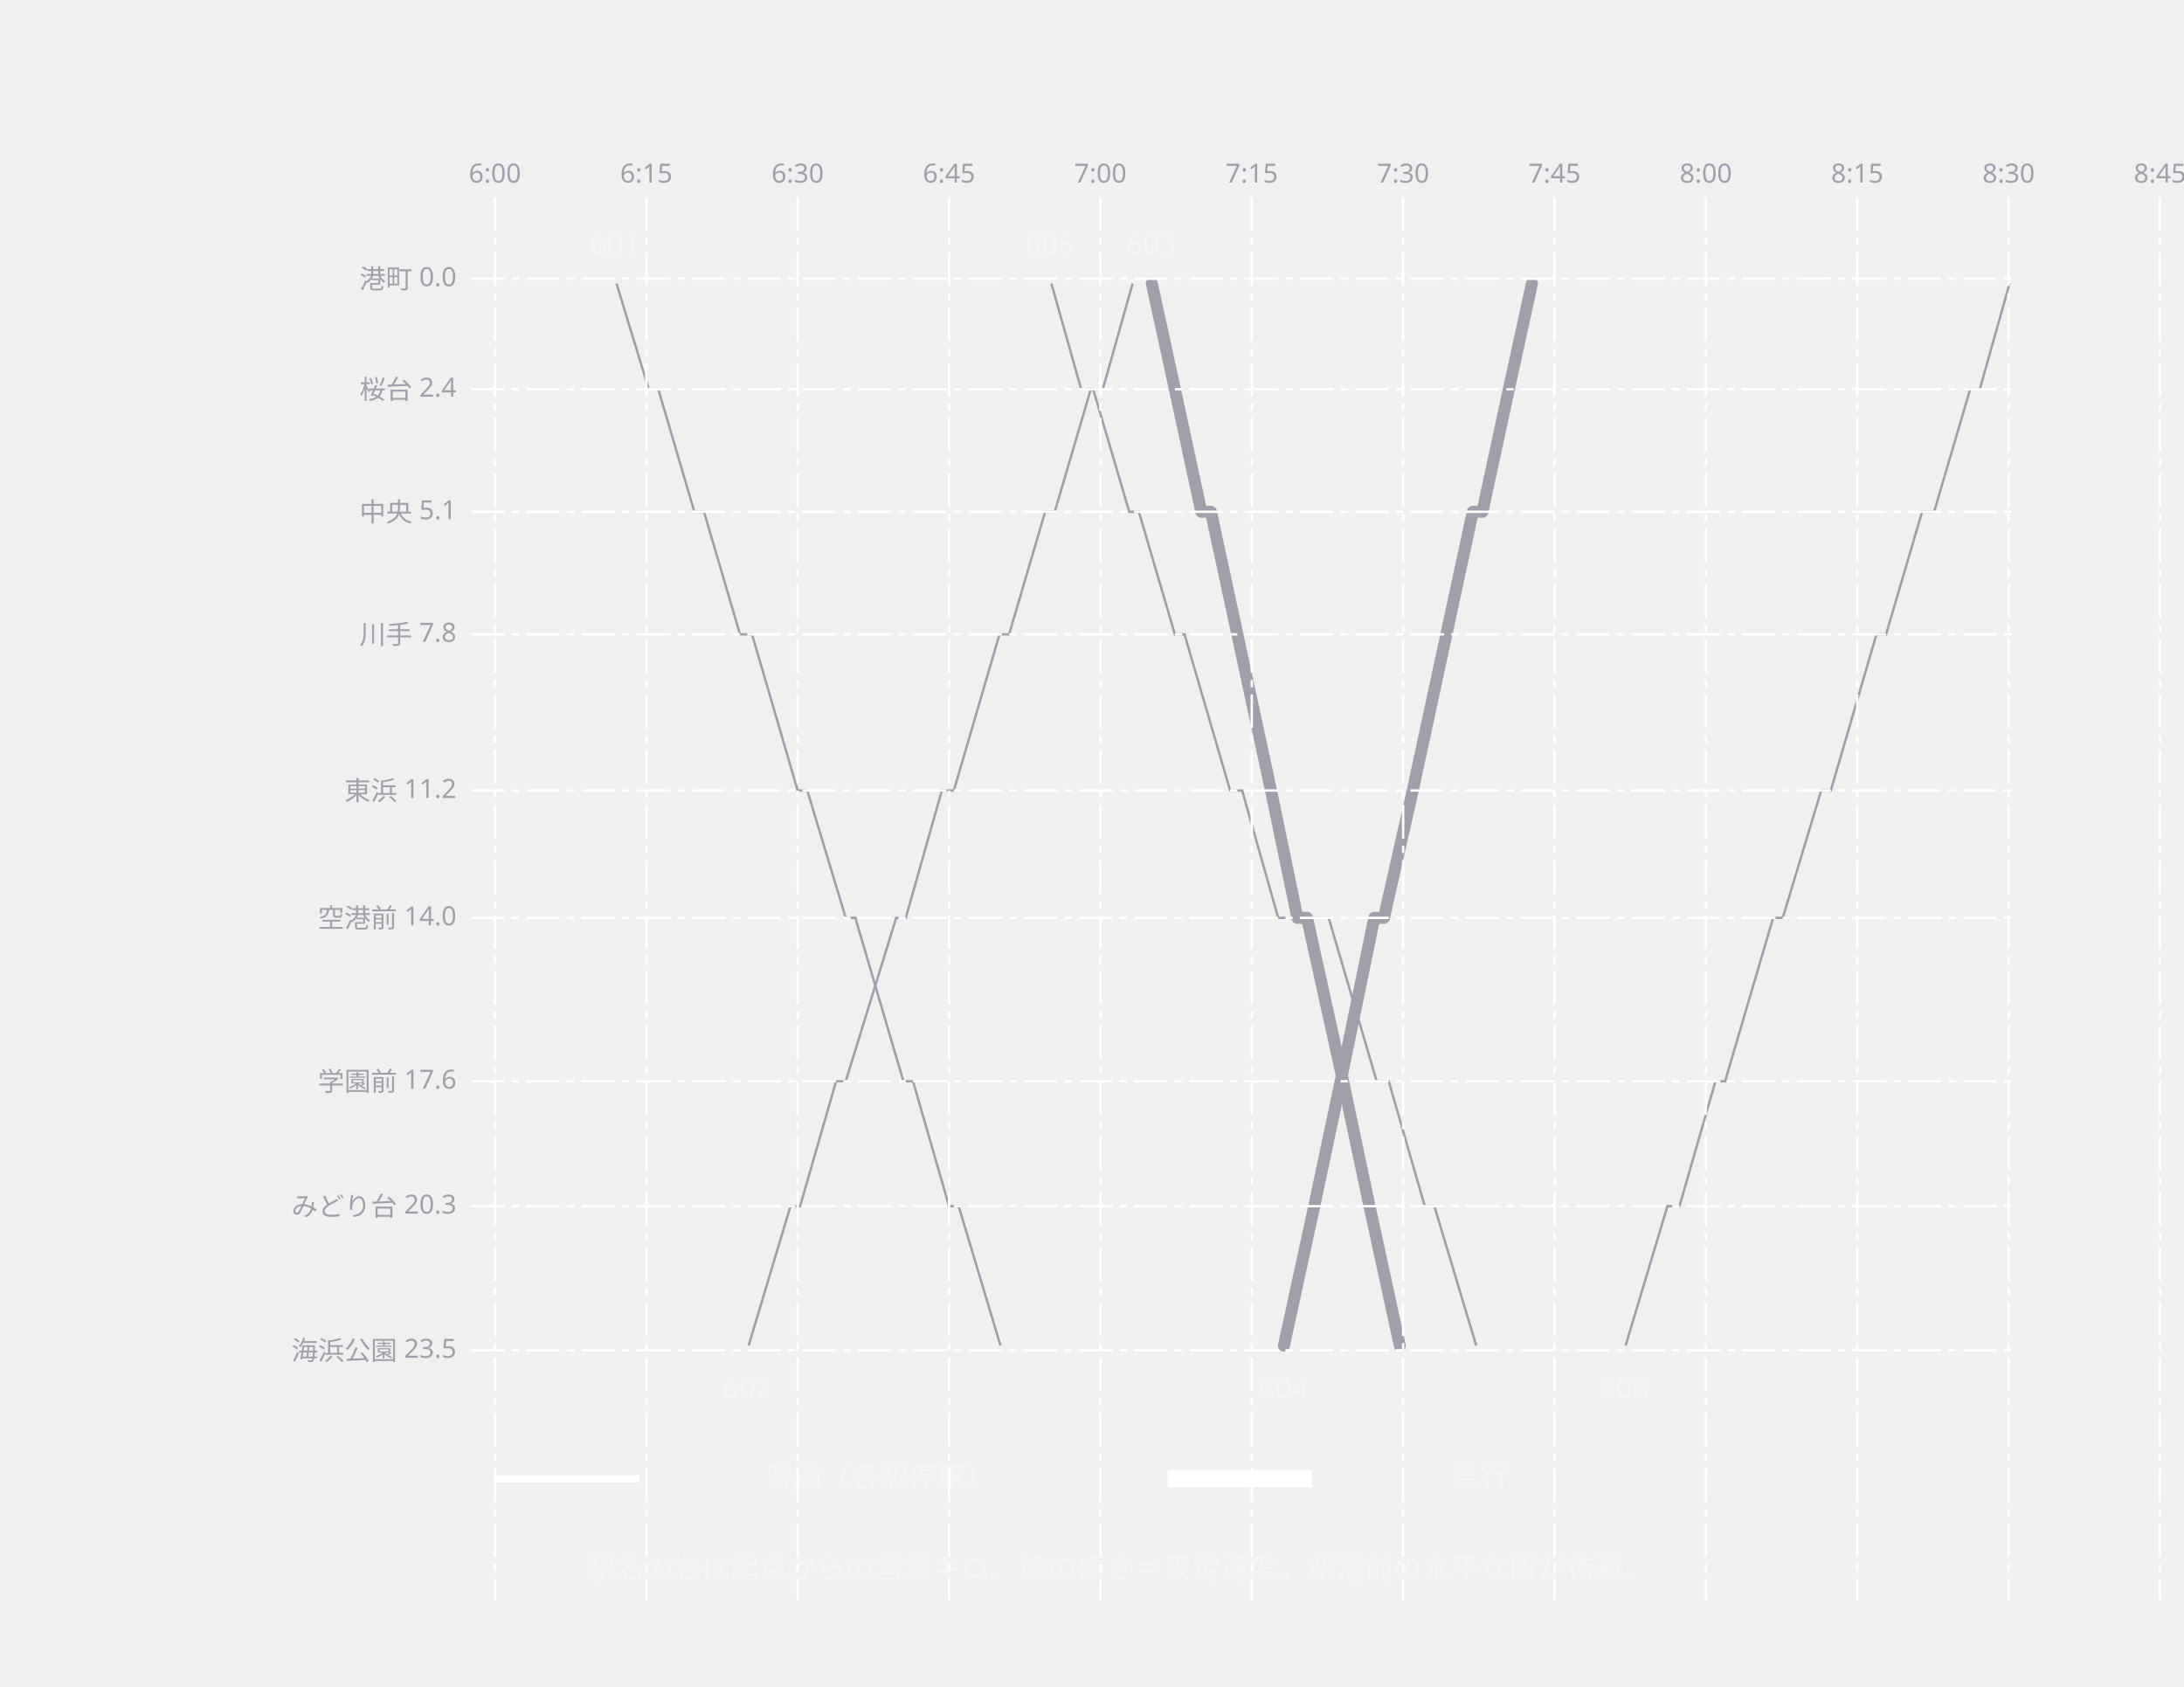
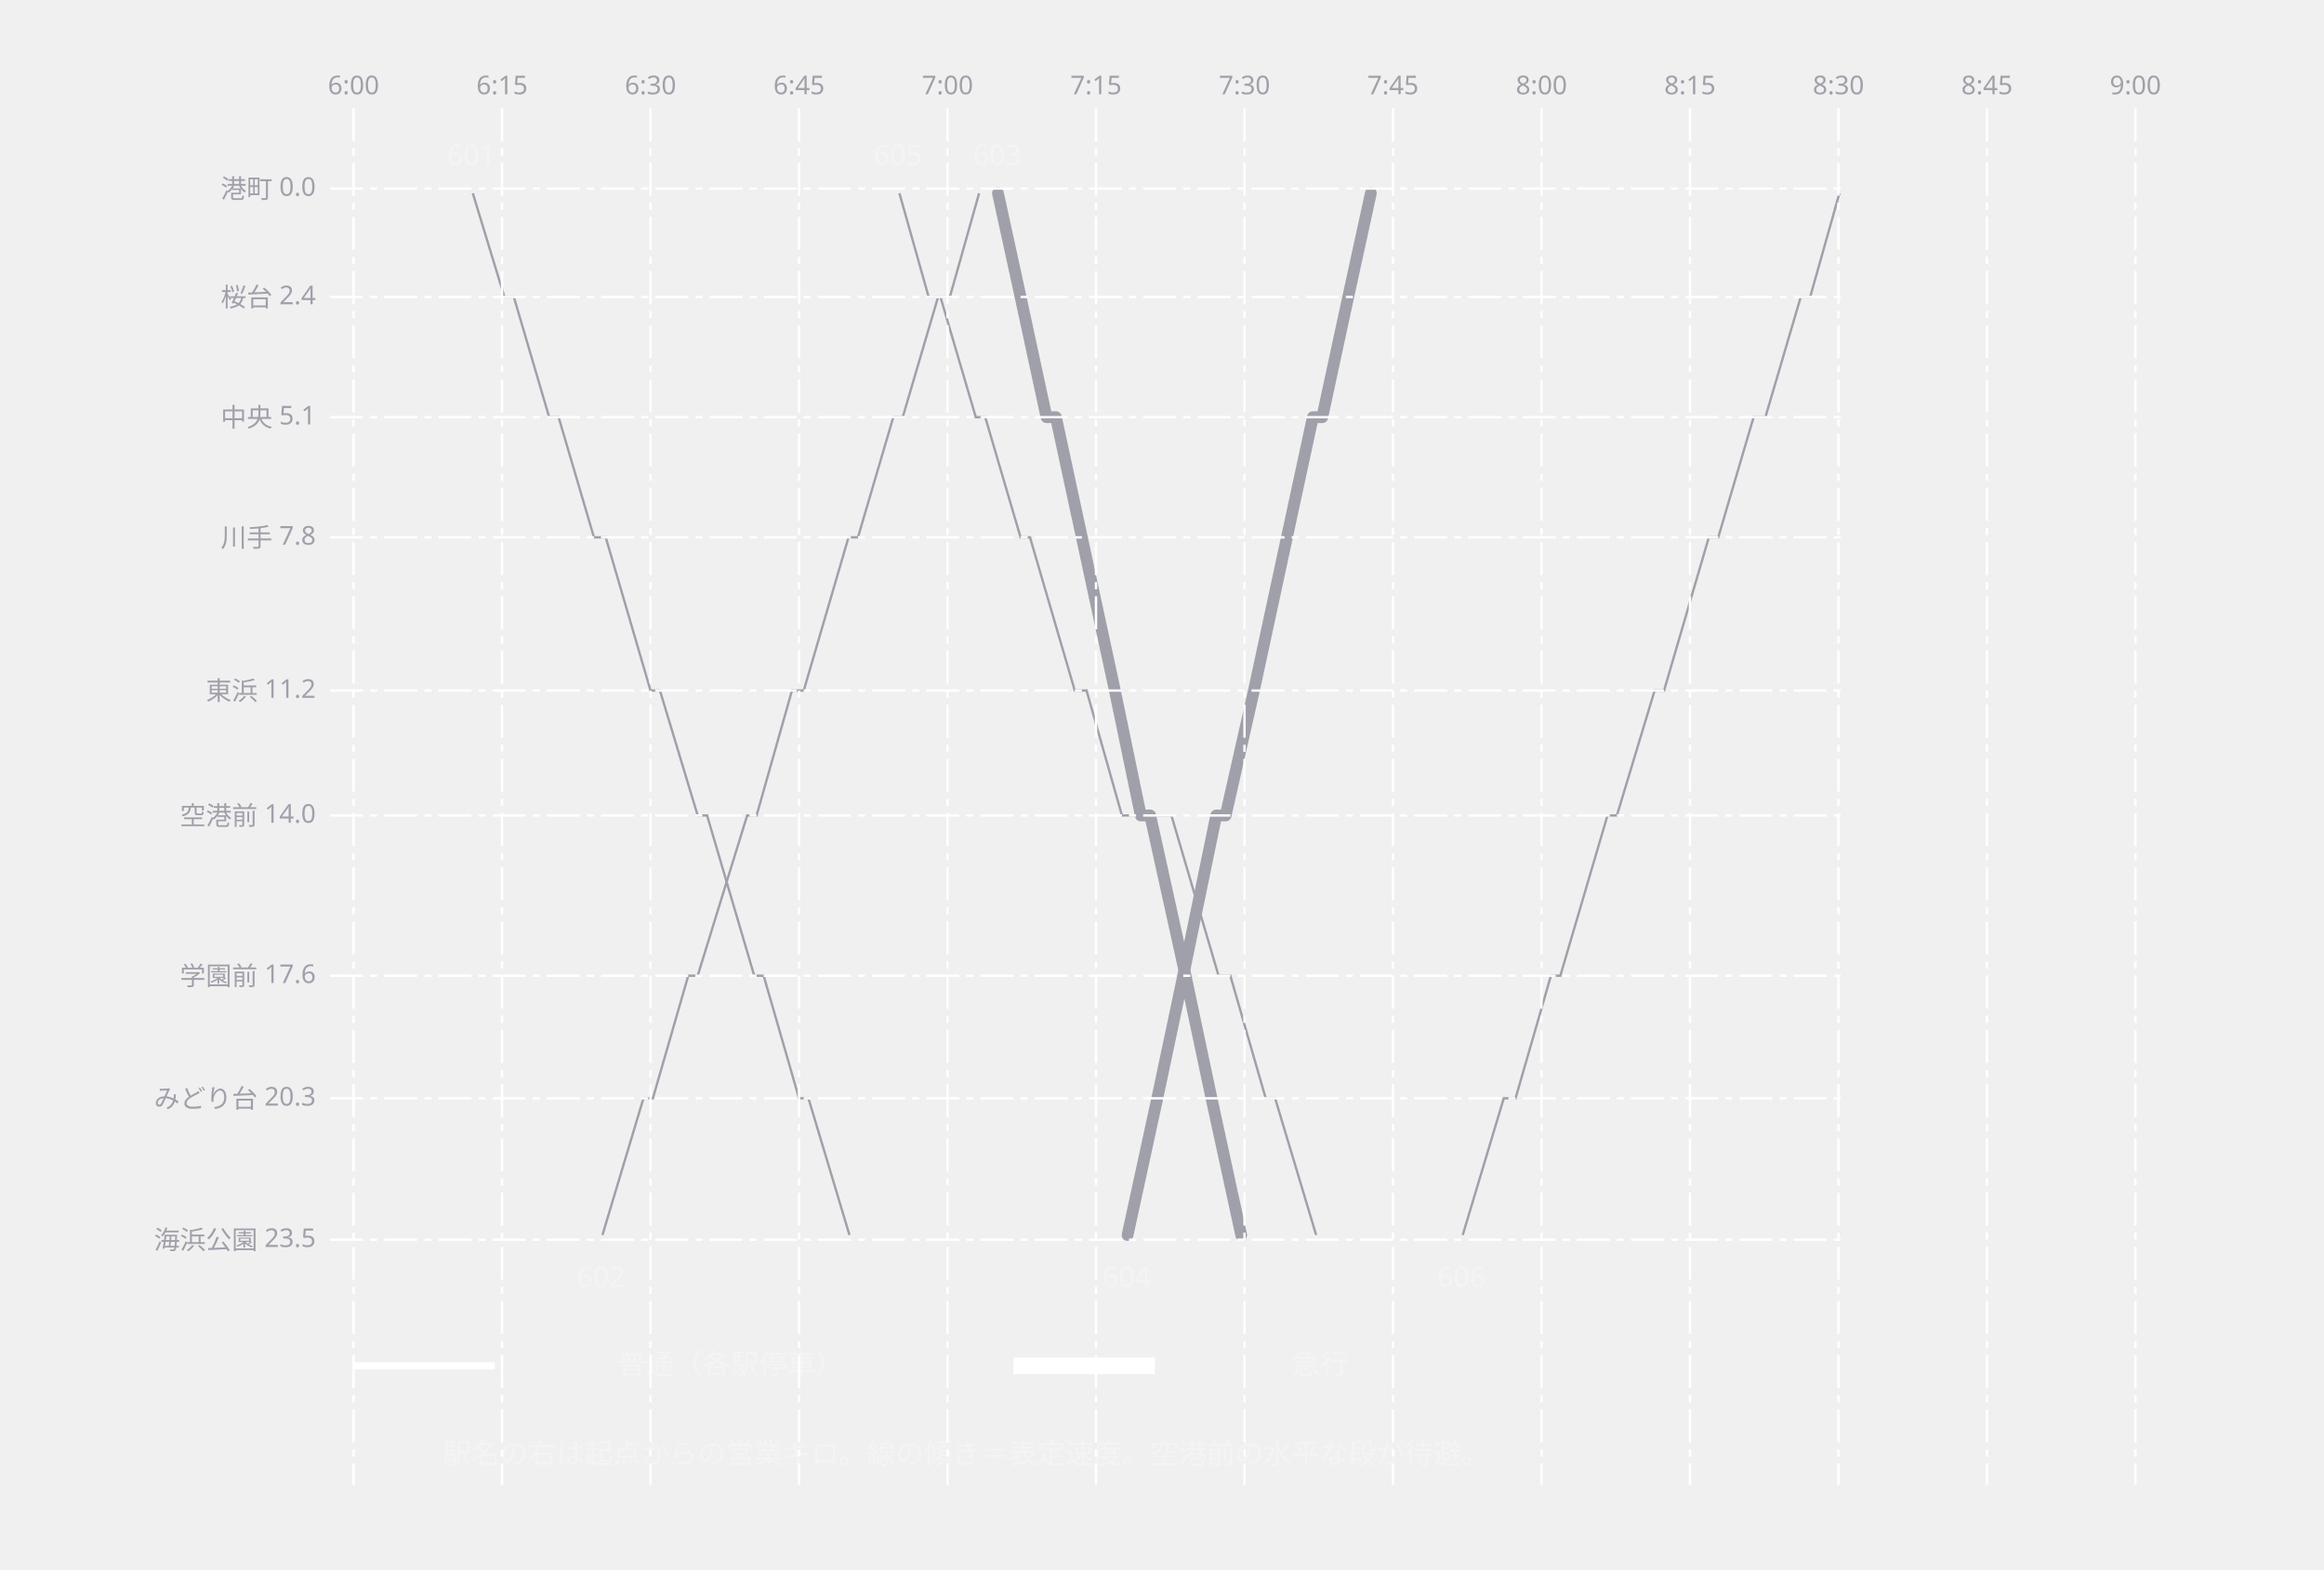
- <svg xmlns="http://www.w3.org/2000/svg" width="909" height="702" viewBox="0 0 909 702">
+ <svg xmlns="http://www.w3.org/2000/svg" width="986" height="666" viewBox="0 0 986 666">
  <defs>
    <marker id="arrow" viewBox="0 0 10 10" refX="9" refY="5" markerWidth="6" markerHeight="6" orient="auto">
      <path d="M 0 0 L 10 5 L 0 10 z" fill="#a0a0ab" />
    </marker>
  </defs>
  <g data-edge="t601_a&gt;t601_b" data-pinned="false">
-     <path d="M 256.6 118 L 270 162 L 274 162 L 289 213 L 293 213 L 308 264 L 313 264 L 332 329 L 336 329 L 352 382 L 356 382 L 376 450 L 380 450 L 395 502 L 399 502 L 416.4 560" fill="none" stroke="#a0a0ab" stroke-width="1" />
+     <path d="M 200.6 82 L 214 126 L 218 126 L 233 177 L 237 177 L 252 228 L 257 228 L 276 293 L 280 293 L 296 346 L 300 346 L 320 414 L 324 414 L 339 466 L 343 466 L 360.4 524" fill="none" stroke="#a0a0ab" stroke-width="1" />
  </g>
  <g data-edge="t605_a&gt;t605_b" data-pinned="false">
-     <path d="M 437.6 118 L 450 162 L 455 162 L 470 213 L 474 213 L 489 264 L 493 264 L 512 329 L 517 329 L 532 382 L 553 382 L 573 450 L 578 450 L 593 502 L 597 502 L 614.4 560" fill="none" stroke="#a0a0ab" stroke-width="1" />
+     <path d="M 381.6 82 L 394 126 L 399 126 L 414 177 L 418 177 L 433 228 L 437 228 L 456 293 L 461 293 L 476 346 L 497 346 L 517 414 L 522 414 L 537 466 L 541 466 L 558.4 524" fill="none" stroke="#a0a0ab" stroke-width="1" />
  </g>
  <g data-edge="t603_a&gt;t603_b" data-pinned="false">
-     <path d="M 479.4 118 L 489 162 L 500 213 L 504 213 L 515 264 L 529 329 L 540 382 L 544 382 L 559 450 L 570 502 L 582.6 560" fill="none" stroke="#a0a0ab" stroke-width="5" stroke-linejoin="round" stroke-linecap="round" />
+     <path d="M 423.4 82 L 433 126 L 444 177 L 448 177 L 459 228 L 473 293 L 484 346 L 488 346 L 503 414 L 514 466 L 526.6 524" fill="none" stroke="#a0a0ab" stroke-width="5" stroke-linejoin="round" stroke-linecap="round" />
  </g>
  <g data-edge="t602_a&gt;t602_b" data-pinned="false">
-     <path d="M 311.6 560 L 329 502 L 333 502 L 348 450 L 352 450 L 373 382 L 377 382 L 392 329 L 397 329 L 416 264 L 420 264 L 435 213 L 439 213 L 454 162 L 459 162 L 471.4 118" fill="none" stroke="#a0a0ab" stroke-width="1" />
+     <path d="M 255.6 524 L 273 466 L 277 466 L 292 414 L 296 414 L 317 346 L 321 346 L 336 293 L 341 293 L 360 228 L 364 228 L 379 177 L 383 177 L 398 126 L 403 126 L 415.4 82" fill="none" stroke="#a0a0ab" stroke-width="1" />
  </g>
  <g data-edge="t604_a&gt;t604_b" data-pinned="false">
-     <path d="M 534.4 560 L 547 502 L 558 450 L 572 382 L 576 382 L 588 329 L 602 264 L 613 213 L 617 213 L 628 162 L 637.6 118" fill="none" stroke="#a0a0ab" stroke-width="5" stroke-linejoin="round" stroke-linecap="round" />
+     <path d="M 478.4 524 L 491 466 L 502 414 L 516 346 L 520 346 L 532 293 L 546 228 L 557 177 L 561 177 L 572 126 L 581.6 82" fill="none" stroke="#a0a0ab" stroke-width="5" stroke-linejoin="round" stroke-linecap="round" />
  </g>
  <g data-edge="t606_a&gt;t606_b" data-pinned="false">
-     <path d="M 676.6 560 L 694 502 L 699 502 L 714 450 L 718 450 L 738 382 L 742 382 L 758 329 L 762 329 L 781 264 L 785 264 L 800 213 L 805 213 L 820 162 L 824 162 L 836.4 118" fill="none" stroke="#a0a0ab" stroke-width="1" />
+     <path d="M 620.6 524 L 638 466 L 643 466 L 658 414 L 662 414 L 682 346 L 686 346 L 702 293 L 706 293 L 725 228 L 729 228 L 744 177 L 749 177 L 764 126 L 768 126 L 780.4 82" fill="none" stroke="#a0a0ab" stroke-width="1" />
  </g>
  <g data-node="note" data-pinned="false" data-shape="rect">
-     <text x="466" y="657" text-anchor="middle" font-family="sans-serif" font-size="12" fill="#f4f4f6">駅名の右は起点からの営業キロ。線の傾き＝表定速度。空港前の水平な段が待避。</text>
+     <text x="410" y="621" text-anchor="middle" font-family="sans-serif" font-size="12" fill="#f4f4f6">駅名の右は起点からの営業キロ。線の傾き＝表定速度。空港前の水平な段が待避。</text>
  </g>
  <g data-node="lgn1" data-pinned="false" data-shape="rect">
-     <text x="366" y="619" text-anchor="middle" font-family="sans-serif" font-size="12" fill="#f4f4f6">普通（各駅停車）</text>
+     <text x="310" y="583" text-anchor="middle" font-family="sans-serif" font-size="12" fill="#f4f4f6">普通（各駅停車）</text>
  </g>
  <g data-node="lgn2" data-pinned="false" data-shape="rect">
-     <text x="616" y="619" text-anchor="middle" font-family="sans-serif" font-size="12" fill="#f4f4f6">急行</text>
+     <text x="560" y="583" text-anchor="middle" font-family="sans-serif" font-size="12" fill="#f4f4f6">急行</text>
  </g>
  <g data-node="n601" data-pinned="false" data-shape="rect">
-     <text x="256" y="106" text-anchor="middle" font-family="sans-serif" font-size="12" fill="#f4f4f6">601</text>
+     <text x="200" y="70" text-anchor="middle" font-family="sans-serif" font-size="12" fill="#f4f4f6">601</text>
  </g>
  <g data-node="n605" data-pinned="false" data-shape="rect">
-     <text x="437" y="106" text-anchor="middle" font-family="sans-serif" font-size="12" fill="#f4f4f6">605</text>
+     <text x="381" y="70" text-anchor="middle" font-family="sans-serif" font-size="12" fill="#f4f4f6">605</text>
  </g>
  <g data-node="n603" data-pinned="false" data-shape="rect">
-     <text x="479" y="106" text-anchor="middle" font-family="sans-serif" font-size="12" fill="#f4f4f6">603</text>
+     <text x="423" y="70" text-anchor="middle" font-family="sans-serif" font-size="12" fill="#f4f4f6">603</text>
  </g>
  <g data-node="n602" data-pinned="false" data-shape="rect">
-     <text x="311" y="582" text-anchor="middle" font-family="sans-serif" font-size="12" fill="#f4f4f6">602</text>
+     <text x="255" y="546" text-anchor="middle" font-family="sans-serif" font-size="12" fill="#f4f4f6">602</text>
  </g>
  <g data-node="n604" data-pinned="false" data-shape="rect">
-     <text x="534" y="582" text-anchor="middle" font-family="sans-serif" font-size="12" fill="#f4f4f6">604</text>
+     <text x="478" y="546" text-anchor="middle" font-family="sans-serif" font-size="12" fill="#f4f4f6">604</text>
  </g>
  <g data-node="n606" data-pinned="false" data-shape="rect">
-     <text x="676" y="582" text-anchor="middle" font-family="sans-serif" font-size="12" fill="#f4f4f6">606</text>
+     <text x="620" y="546" text-anchor="middle" font-family="sans-serif" font-size="12" fill="#f4f4f6">606</text>
  </g>
  <g data-node="lg2" data-pinned="false" data-shape="rect">
-     <rect x="486" y="612" width="60" height="7" fill="#ffffff" />
+     <rect x="430" y="576" width="60" height="7" fill="#ffffff" />
  </g>
  <g data-node="lg1" data-pinned="false" data-shape="rect">
-     <rect x="206" y="614" width="60" height="3" fill="#ffffff" />
+     <rect x="150" y="578" width="60" height="3" fill="#ffffff" />
  </g>
  <g data-node="t601_a" data-pinned="false" data-shape="rect" />
  <g data-node="t601_b" data-pinned="false" data-shape="rect" />
  <g data-node="t605_a" data-pinned="false" data-shape="rect" />
  <g data-node="t605_b" data-pinned="false" data-shape="rect" />
  <g data-node="t603_a" data-pinned="false" data-shape="rect" />
  <g data-node="t603_b" data-pinned="false" data-shape="rect" />
  <g data-node="t602_a" data-pinned="false" data-shape="rect" />
  <g data-node="t602_b" data-pinned="false" data-shape="rect" />
  <g data-node="t604_a" data-pinned="false" data-shape="rect" />
  <g data-node="t604_b" data-pinned="false" data-shape="rect" />
  <g data-node="t606_a" data-pinned="false" data-shape="rect" />
  <g data-node="t606_b" data-pinned="false" data-shape="rect" />
  <g data-grid="true">
-     <line x1="206" y1="82" x2="206" y2="666" stroke="#ffffff" stroke-width="1" stroke-dasharray="14 3 3 3" />
-     <text x="206" y="76" text-anchor="middle" font-family="sans-serif" font-size="11" fill="#a0a0ab">6:00</text>
-     <line x1="269" y1="82" x2="269" y2="666" stroke="#ffffff" stroke-width="1" stroke-dasharray="14 3 3 3" />
-     <text x="269" y="76" text-anchor="middle" font-family="sans-serif" font-size="11" fill="#a0a0ab">6:15</text>
-     <line x1="332" y1="82" x2="332" y2="666" stroke="#ffffff" stroke-width="1" stroke-dasharray="14 3 3 3" />
-     <text x="332" y="76" text-anchor="middle" font-family="sans-serif" font-size="11" fill="#a0a0ab">6:30</text>
-     <line x1="395" y1="82" x2="395" y2="666" stroke="#ffffff" stroke-width="1" stroke-dasharray="14 3 3 3" />
-     <text x="395" y="76" text-anchor="middle" font-family="sans-serif" font-size="11" fill="#a0a0ab">6:45</text>
-     <line x1="458" y1="82" x2="458" y2="666" stroke="#ffffff" stroke-width="1" stroke-dasharray="14 3 3 3" />
-     <text x="458" y="76" text-anchor="middle" font-family="sans-serif" font-size="11" fill="#a0a0ab">7:00</text>
-     <line x1="521" y1="82" x2="521" y2="666" stroke="#ffffff" stroke-width="1" stroke-dasharray="14 3 3 3" />
-     <text x="521" y="76" text-anchor="middle" font-family="sans-serif" font-size="11" fill="#a0a0ab">7:15</text>
-     <line x1="584" y1="82" x2="584" y2="666" stroke="#ffffff" stroke-width="1" stroke-dasharray="14 3 3 3" />
-     <text x="584" y="76" text-anchor="middle" font-family="sans-serif" font-size="11" fill="#a0a0ab">7:30</text>
-     <line x1="647" y1="82" x2="647" y2="666" stroke="#ffffff" stroke-width="1" stroke-dasharray="14 3 3 3" />
-     <text x="647" y="76" text-anchor="middle" font-family="sans-serif" font-size="11" fill="#a0a0ab">7:45</text>
-     <line x1="710" y1="82" x2="710" y2="666" stroke="#ffffff" stroke-width="1" stroke-dasharray="14 3 3 3" />
-     <text x="710" y="76" text-anchor="middle" font-family="sans-serif" font-size="11" fill="#a0a0ab">8:00</text>
-     <line x1="773" y1="82" x2="773" y2="666" stroke="#ffffff" stroke-width="1" stroke-dasharray="14 3 3 3" />
-     <text x="773" y="76" text-anchor="middle" font-family="sans-serif" font-size="11" fill="#a0a0ab">8:15</text>
-     <line x1="836" y1="82" x2="836" y2="666" stroke="#ffffff" stroke-width="1" stroke-dasharray="14 3 3 3" />
-     <text x="836" y="76" text-anchor="middle" font-family="sans-serif" font-size="11" fill="#a0a0ab">8:30</text>
-     <line x1="899" y1="82" x2="899" y2="666" stroke="#ffffff" stroke-width="1" stroke-dasharray="14 3 3 3" />
-     <text x="899" y="76" text-anchor="middle" font-family="sans-serif" font-size="11" fill="#a0a0ab">8:45</text>
-     <line x1="962" y1="82" x2="962" y2="666" stroke="#ffffff" stroke-width="1" stroke-dasharray="14 3 3 3" />
-     <text x="962" y="76" text-anchor="middle" font-family="sans-serif" font-size="11" fill="#a0a0ab">9:00</text>
-     <line x1="196" y1="116" x2="839" y2="116" stroke="#ffffff" stroke-width="1" stroke-dasharray="14 3 3 3" />
-     <text x="190" y="120" text-anchor="end" font-family="sans-serif" font-size="11" fill="#a0a0ab">港町 0.0</text>
-     <line x1="196" y1="162" x2="839" y2="162" stroke="#ffffff" stroke-width="1" stroke-dasharray="14 3 3 3" />
-     <text x="190" y="166" text-anchor="end" font-family="sans-serif" font-size="11" fill="#a0a0ab">桜台 2.4</text>
-     <line x1="196" y1="213" x2="839" y2="213" stroke="#ffffff" stroke-width="1" stroke-dasharray="14 3 3 3" />
-     <text x="190" y="217" text-anchor="end" font-family="sans-serif" font-size="11" fill="#a0a0ab">中央 5.1</text>
-     <line x1="196" y1="264" x2="839" y2="264" stroke="#ffffff" stroke-width="1" stroke-dasharray="14 3 3 3" />
-     <text x="190" y="268" text-anchor="end" font-family="sans-serif" font-size="11" fill="#a0a0ab">川手 7.8</text>
-     <line x1="196" y1="329" x2="839" y2="329" stroke="#ffffff" stroke-width="1" stroke-dasharray="14 3 3 3" />
-     <text x="190" y="333" text-anchor="end" font-family="sans-serif" font-size="11" fill="#a0a0ab">東浜 11.2</text>
-     <line x1="196" y1="382" x2="839" y2="382" stroke="#ffffff" stroke-width="1" stroke-dasharray="14 3 3 3" />
-     <text x="190" y="386" text-anchor="end" font-family="sans-serif" font-size="11" fill="#a0a0ab">空港前 14.0</text>
-     <line x1="196" y1="450" x2="839" y2="450" stroke="#ffffff" stroke-width="1" stroke-dasharray="14 3 3 3" />
-     <text x="190" y="454" text-anchor="end" font-family="sans-serif" font-size="11" fill="#a0a0ab">学園前 17.6</text>
-     <line x1="196" y1="502" x2="839" y2="502" stroke="#ffffff" stroke-width="1" stroke-dasharray="14 3 3 3" />
-     <text x="190" y="506" text-anchor="end" font-family="sans-serif" font-size="11" fill="#a0a0ab">みどり台 20.3</text>
-     <line x1="196" y1="562" x2="839" y2="562" stroke="#ffffff" stroke-width="1" stroke-dasharray="14 3 3 3" />
-     <text x="190" y="566" text-anchor="end" font-family="sans-serif" font-size="11" fill="#a0a0ab">海浜公園 23.5</text>
+     <line x1="150" y1="46" x2="150" y2="630" stroke="#ffffff" stroke-width="1" stroke-dasharray="14 3 3 3" />
+     <text x="150" y="40" text-anchor="middle" font-family="sans-serif" font-size="11" fill="#a0a0ab">6:00</text>
+     <line x1="213" y1="46" x2="213" y2="630" stroke="#ffffff" stroke-width="1" stroke-dasharray="14 3 3 3" />
+     <text x="213" y="40" text-anchor="middle" font-family="sans-serif" font-size="11" fill="#a0a0ab">6:15</text>
+     <line x1="276" y1="46" x2="276" y2="630" stroke="#ffffff" stroke-width="1" stroke-dasharray="14 3 3 3" />
+     <text x="276" y="40" text-anchor="middle" font-family="sans-serif" font-size="11" fill="#a0a0ab">6:30</text>
+     <line x1="339" y1="46" x2="339" y2="630" stroke="#ffffff" stroke-width="1" stroke-dasharray="14 3 3 3" />
+     <text x="339" y="40" text-anchor="middle" font-family="sans-serif" font-size="11" fill="#a0a0ab">6:45</text>
+     <line x1="402" y1="46" x2="402" y2="630" stroke="#ffffff" stroke-width="1" stroke-dasharray="14 3 3 3" />
+     <text x="402" y="40" text-anchor="middle" font-family="sans-serif" font-size="11" fill="#a0a0ab">7:00</text>
+     <line x1="465" y1="46" x2="465" y2="630" stroke="#ffffff" stroke-width="1" stroke-dasharray="14 3 3 3" />
+     <text x="465" y="40" text-anchor="middle" font-family="sans-serif" font-size="11" fill="#a0a0ab">7:15</text>
+     <line x1="528" y1="46" x2="528" y2="630" stroke="#ffffff" stroke-width="1" stroke-dasharray="14 3 3 3" />
+     <text x="528" y="40" text-anchor="middle" font-family="sans-serif" font-size="11" fill="#a0a0ab">7:30</text>
+     <line x1="591" y1="46" x2="591" y2="630" stroke="#ffffff" stroke-width="1" stroke-dasharray="14 3 3 3" />
+     <text x="591" y="40" text-anchor="middle" font-family="sans-serif" font-size="11" fill="#a0a0ab">7:45</text>
+     <line x1="654" y1="46" x2="654" y2="630" stroke="#ffffff" stroke-width="1" stroke-dasharray="14 3 3 3" />
+     <text x="654" y="40" text-anchor="middle" font-family="sans-serif" font-size="11" fill="#a0a0ab">8:00</text>
+     <line x1="717" y1="46" x2="717" y2="630" stroke="#ffffff" stroke-width="1" stroke-dasharray="14 3 3 3" />
+     <text x="717" y="40" text-anchor="middle" font-family="sans-serif" font-size="11" fill="#a0a0ab">8:15</text>
+     <line x1="780" y1="46" x2="780" y2="630" stroke="#ffffff" stroke-width="1" stroke-dasharray="14 3 3 3" />
+     <text x="780" y="40" text-anchor="middle" font-family="sans-serif" font-size="11" fill="#a0a0ab">8:30</text>
+     <line x1="843" y1="46" x2="843" y2="630" stroke="#ffffff" stroke-width="1" stroke-dasharray="14 3 3 3" />
+     <text x="843" y="40" text-anchor="middle" font-family="sans-serif" font-size="11" fill="#a0a0ab">8:45</text>
+     <line x1="906" y1="46" x2="906" y2="630" stroke="#ffffff" stroke-width="1" stroke-dasharray="14 3 3 3" />
+     <text x="906" y="40" text-anchor="middle" font-family="sans-serif" font-size="11" fill="#a0a0ab">9:00</text>
+     <line x1="140" y1="80" x2="783" y2="80" stroke="#ffffff" stroke-width="1" stroke-dasharray="14 3 3 3" />
+     <text x="134" y="84" text-anchor="end" font-family="sans-serif" font-size="11" fill="#a0a0ab">港町 0.0</text>
+     <line x1="140" y1="126" x2="783" y2="126" stroke="#ffffff" stroke-width="1" stroke-dasharray="14 3 3 3" />
+     <text x="134" y="130" text-anchor="end" font-family="sans-serif" font-size="11" fill="#a0a0ab">桜台 2.4</text>
+     <line x1="140" y1="177" x2="783" y2="177" stroke="#ffffff" stroke-width="1" stroke-dasharray="14 3 3 3" />
+     <text x="134" y="181" text-anchor="end" font-family="sans-serif" font-size="11" fill="#a0a0ab">中央 5.1</text>
+     <line x1="140" y1="228" x2="783" y2="228" stroke="#ffffff" stroke-width="1" stroke-dasharray="14 3 3 3" />
+     <text x="134" y="232" text-anchor="end" font-family="sans-serif" font-size="11" fill="#a0a0ab">川手 7.8</text>
+     <line x1="140" y1="293" x2="783" y2="293" stroke="#ffffff" stroke-width="1" stroke-dasharray="14 3 3 3" />
+     <text x="134" y="297" text-anchor="end" font-family="sans-serif" font-size="11" fill="#a0a0ab">東浜 11.2</text>
+     <line x1="140" y1="346" x2="783" y2="346" stroke="#ffffff" stroke-width="1" stroke-dasharray="14 3 3 3" />
+     <text x="134" y="350" text-anchor="end" font-family="sans-serif" font-size="11" fill="#a0a0ab">空港前 14.0</text>
+     <line x1="140" y1="414" x2="783" y2="414" stroke="#ffffff" stroke-width="1" stroke-dasharray="14 3 3 3" />
+     <text x="134" y="418" text-anchor="end" font-family="sans-serif" font-size="11" fill="#a0a0ab">学園前 17.6</text>
+     <line x1="140" y1="466" x2="783" y2="466" stroke="#ffffff" stroke-width="1" stroke-dasharray="14 3 3 3" />
+     <text x="134" y="470" text-anchor="end" font-family="sans-serif" font-size="11" fill="#a0a0ab">みどり台 20.3</text>
+     <line x1="140" y1="526" x2="783" y2="526" stroke="#ffffff" stroke-width="1" stroke-dasharray="14 3 3 3" />
+     <text x="134" y="530" text-anchor="end" font-family="sans-serif" font-size="11" fill="#a0a0ab">海浜公園 23.5</text>
  </g>
  <g data-dimensions="true" />
</svg>
